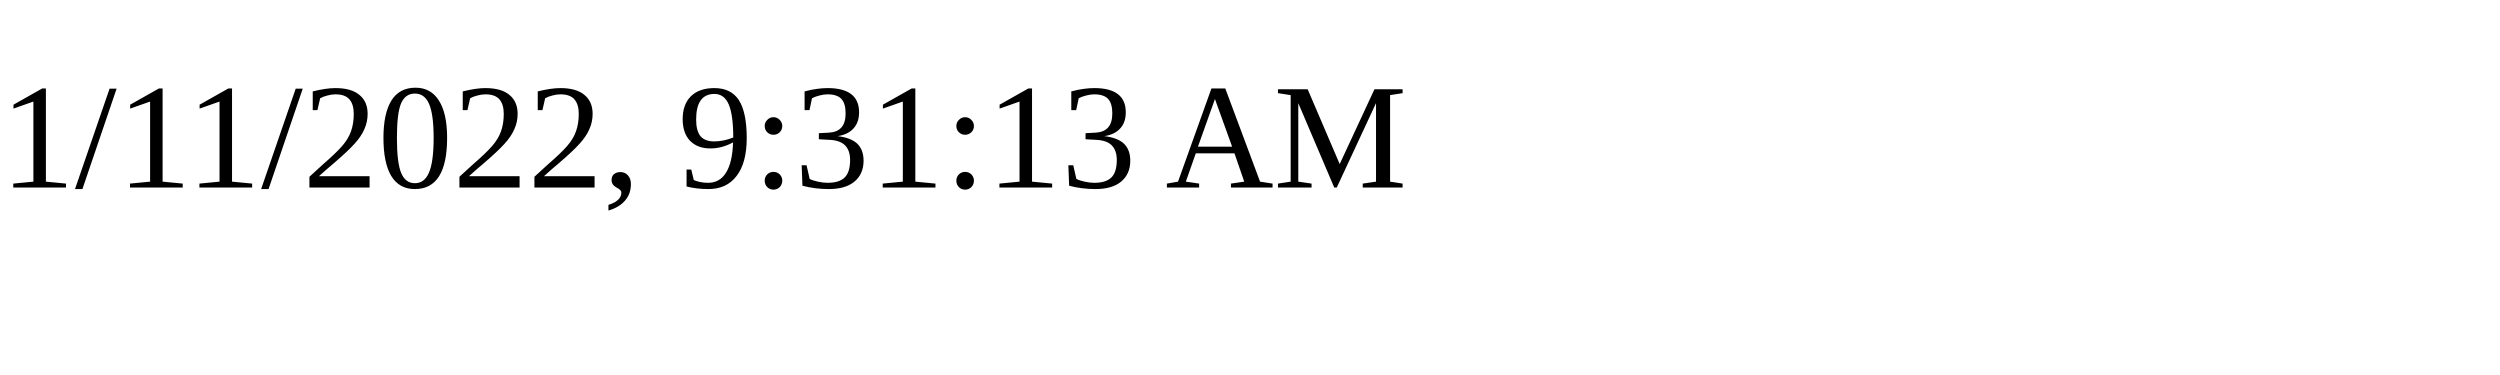
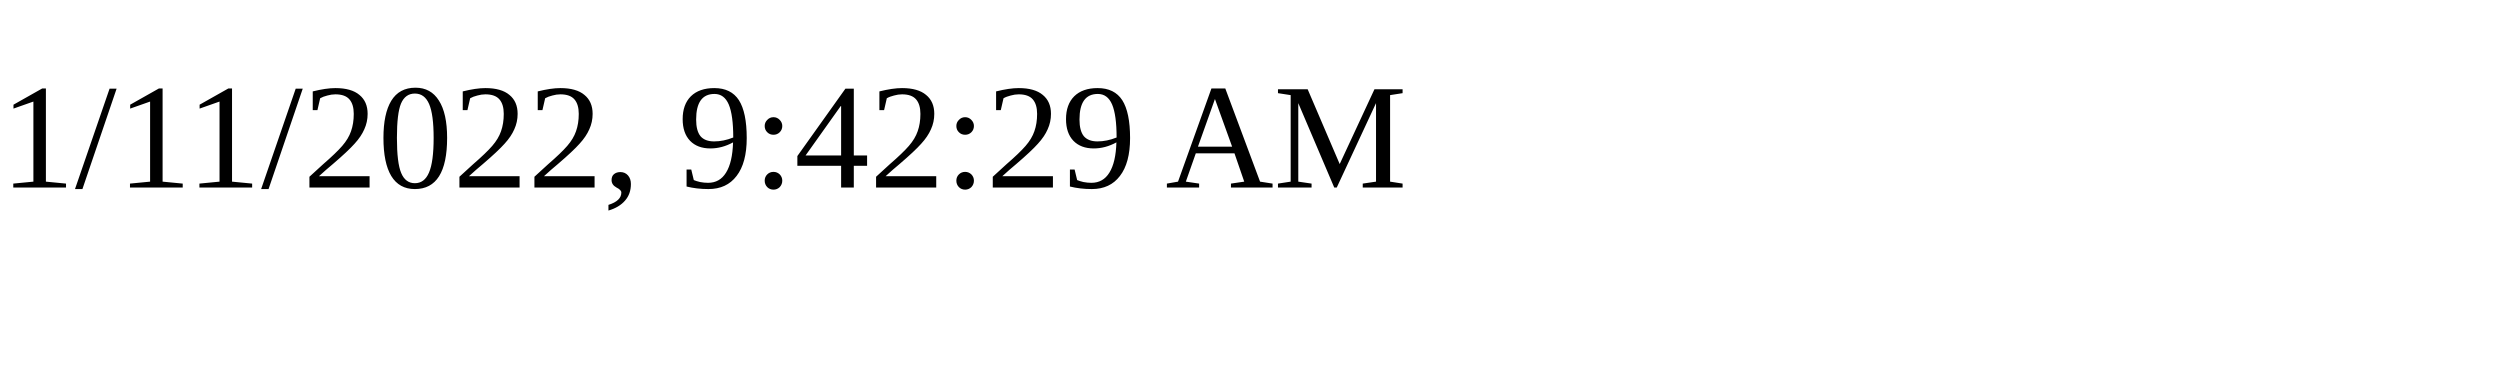
<svg xmlns="http://www.w3.org/2000/svg" height="30" width="200">
-   <text x="0" y="15">1/11/2022, 9:31:13 AM</text>
+   <text x="0" y="15">1/11/2022, 9:42:29 AM</text>
</svg>
